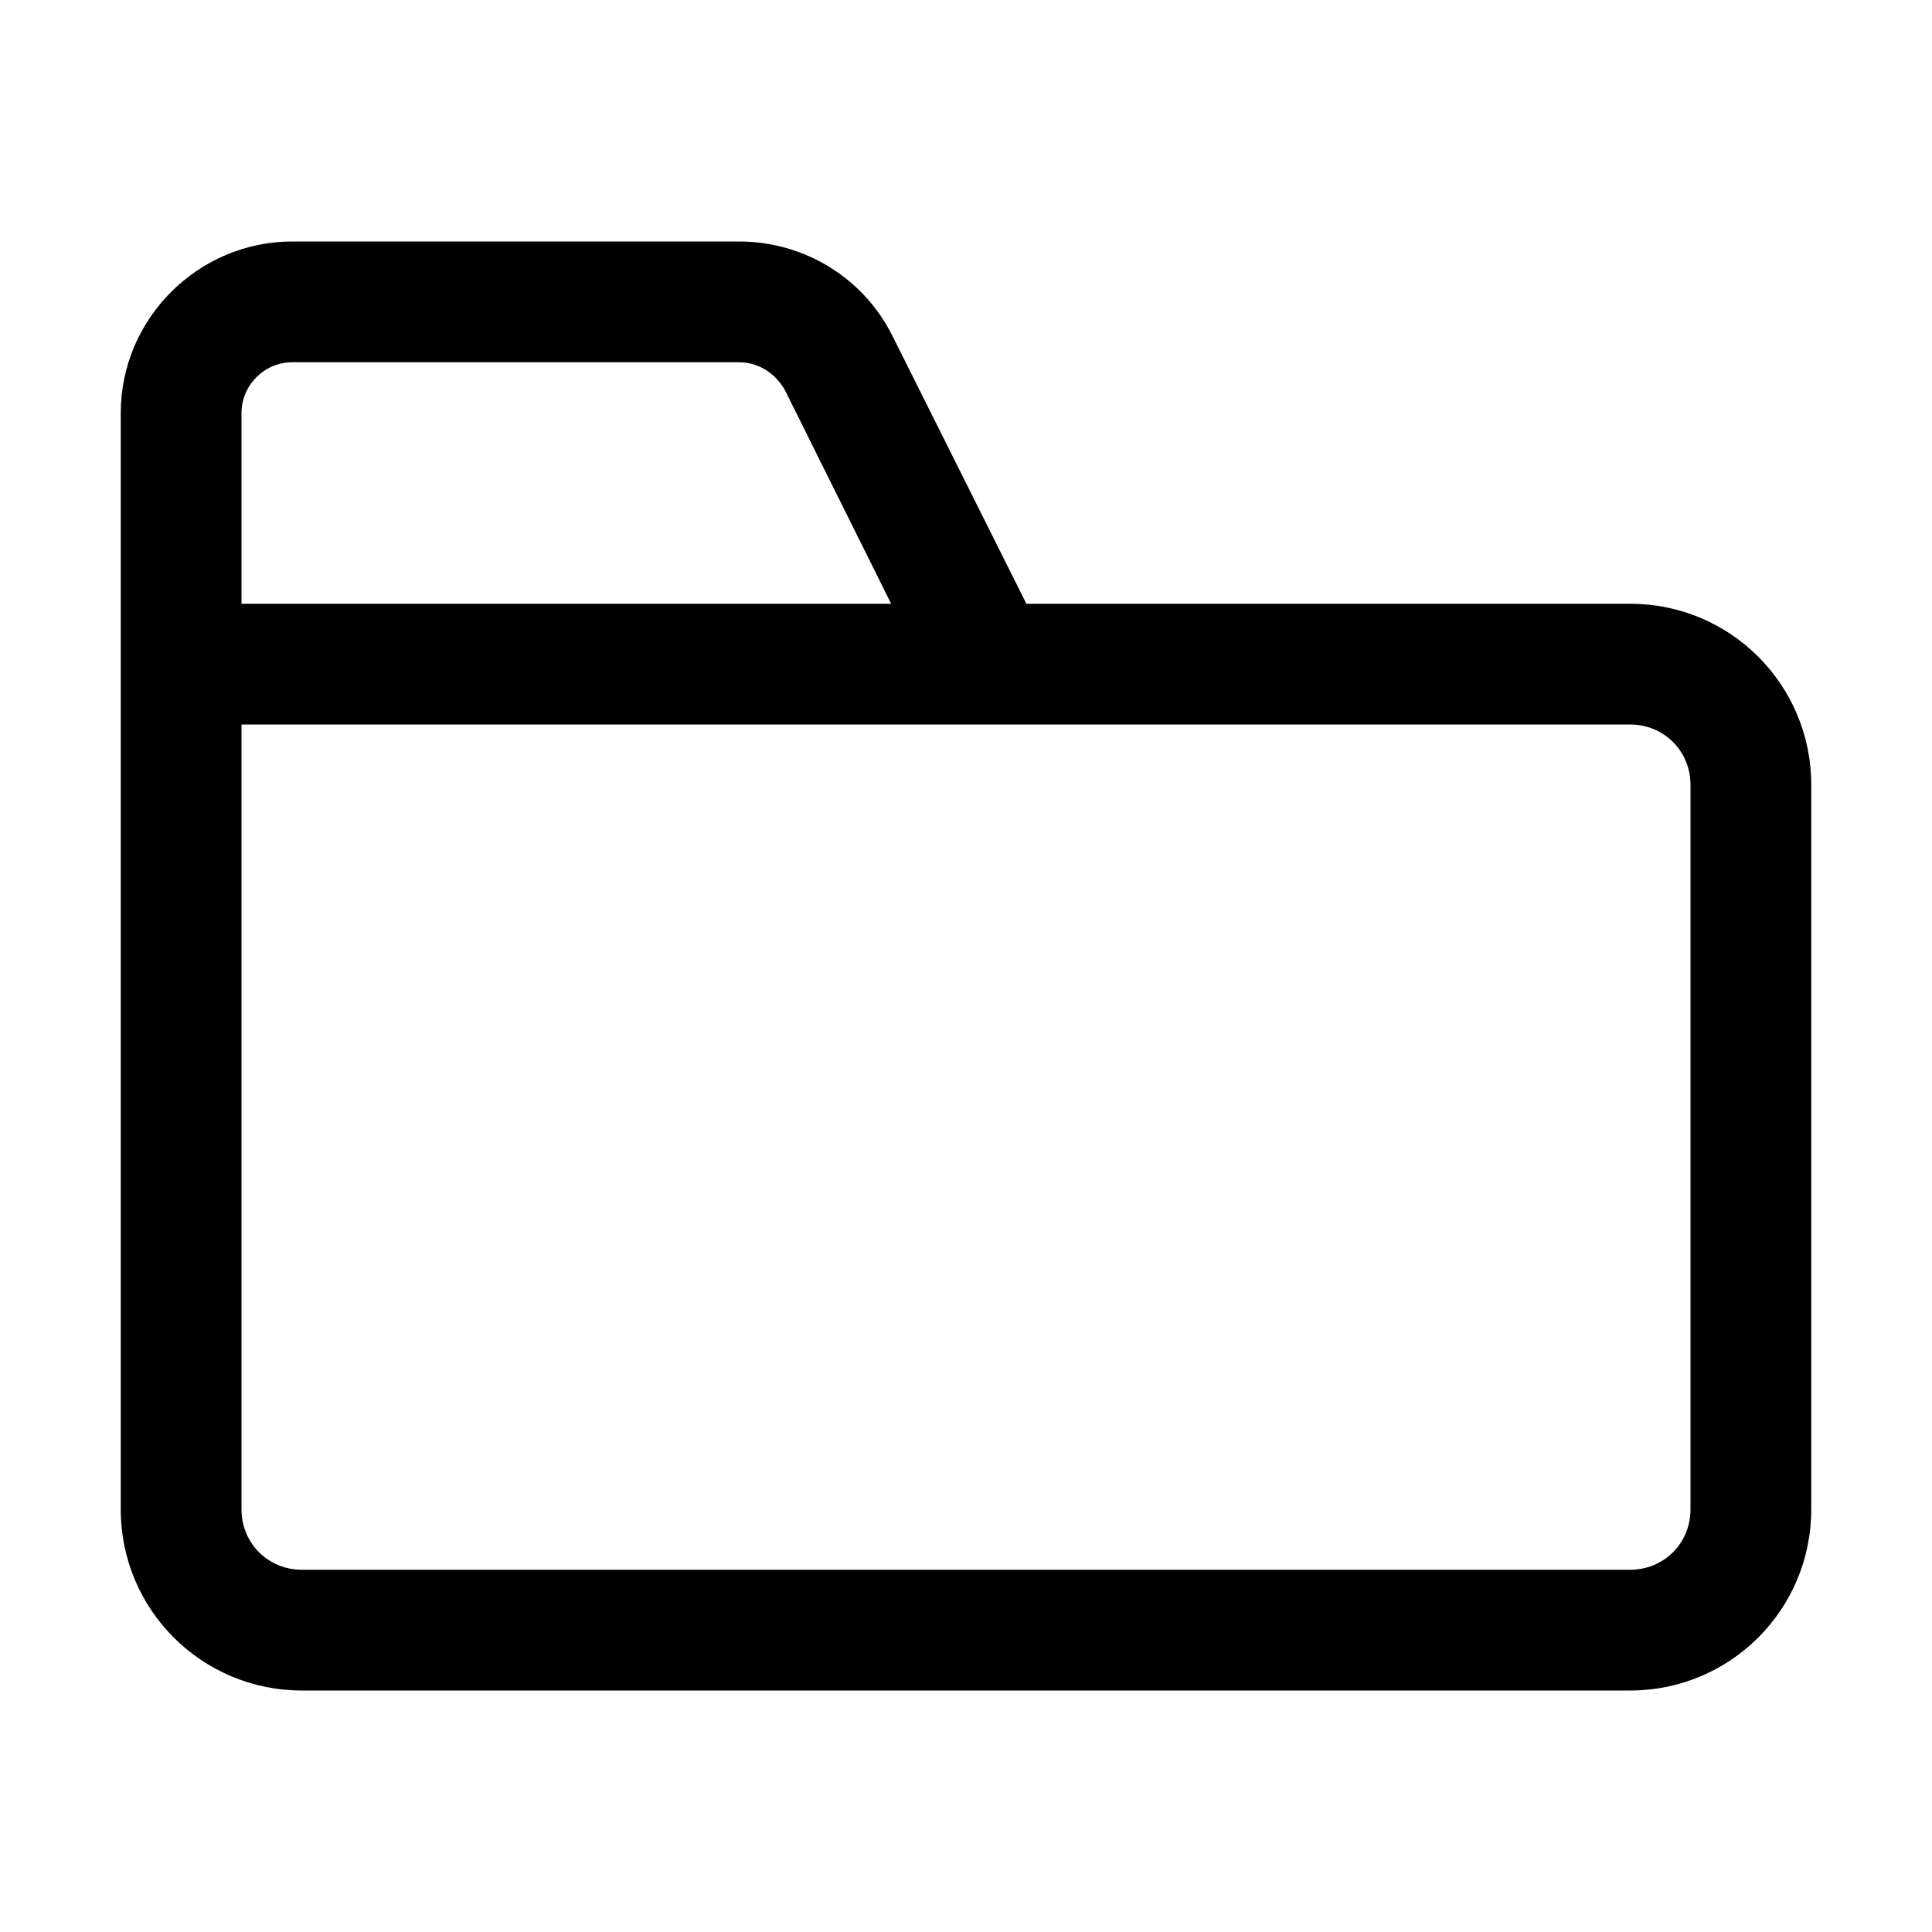
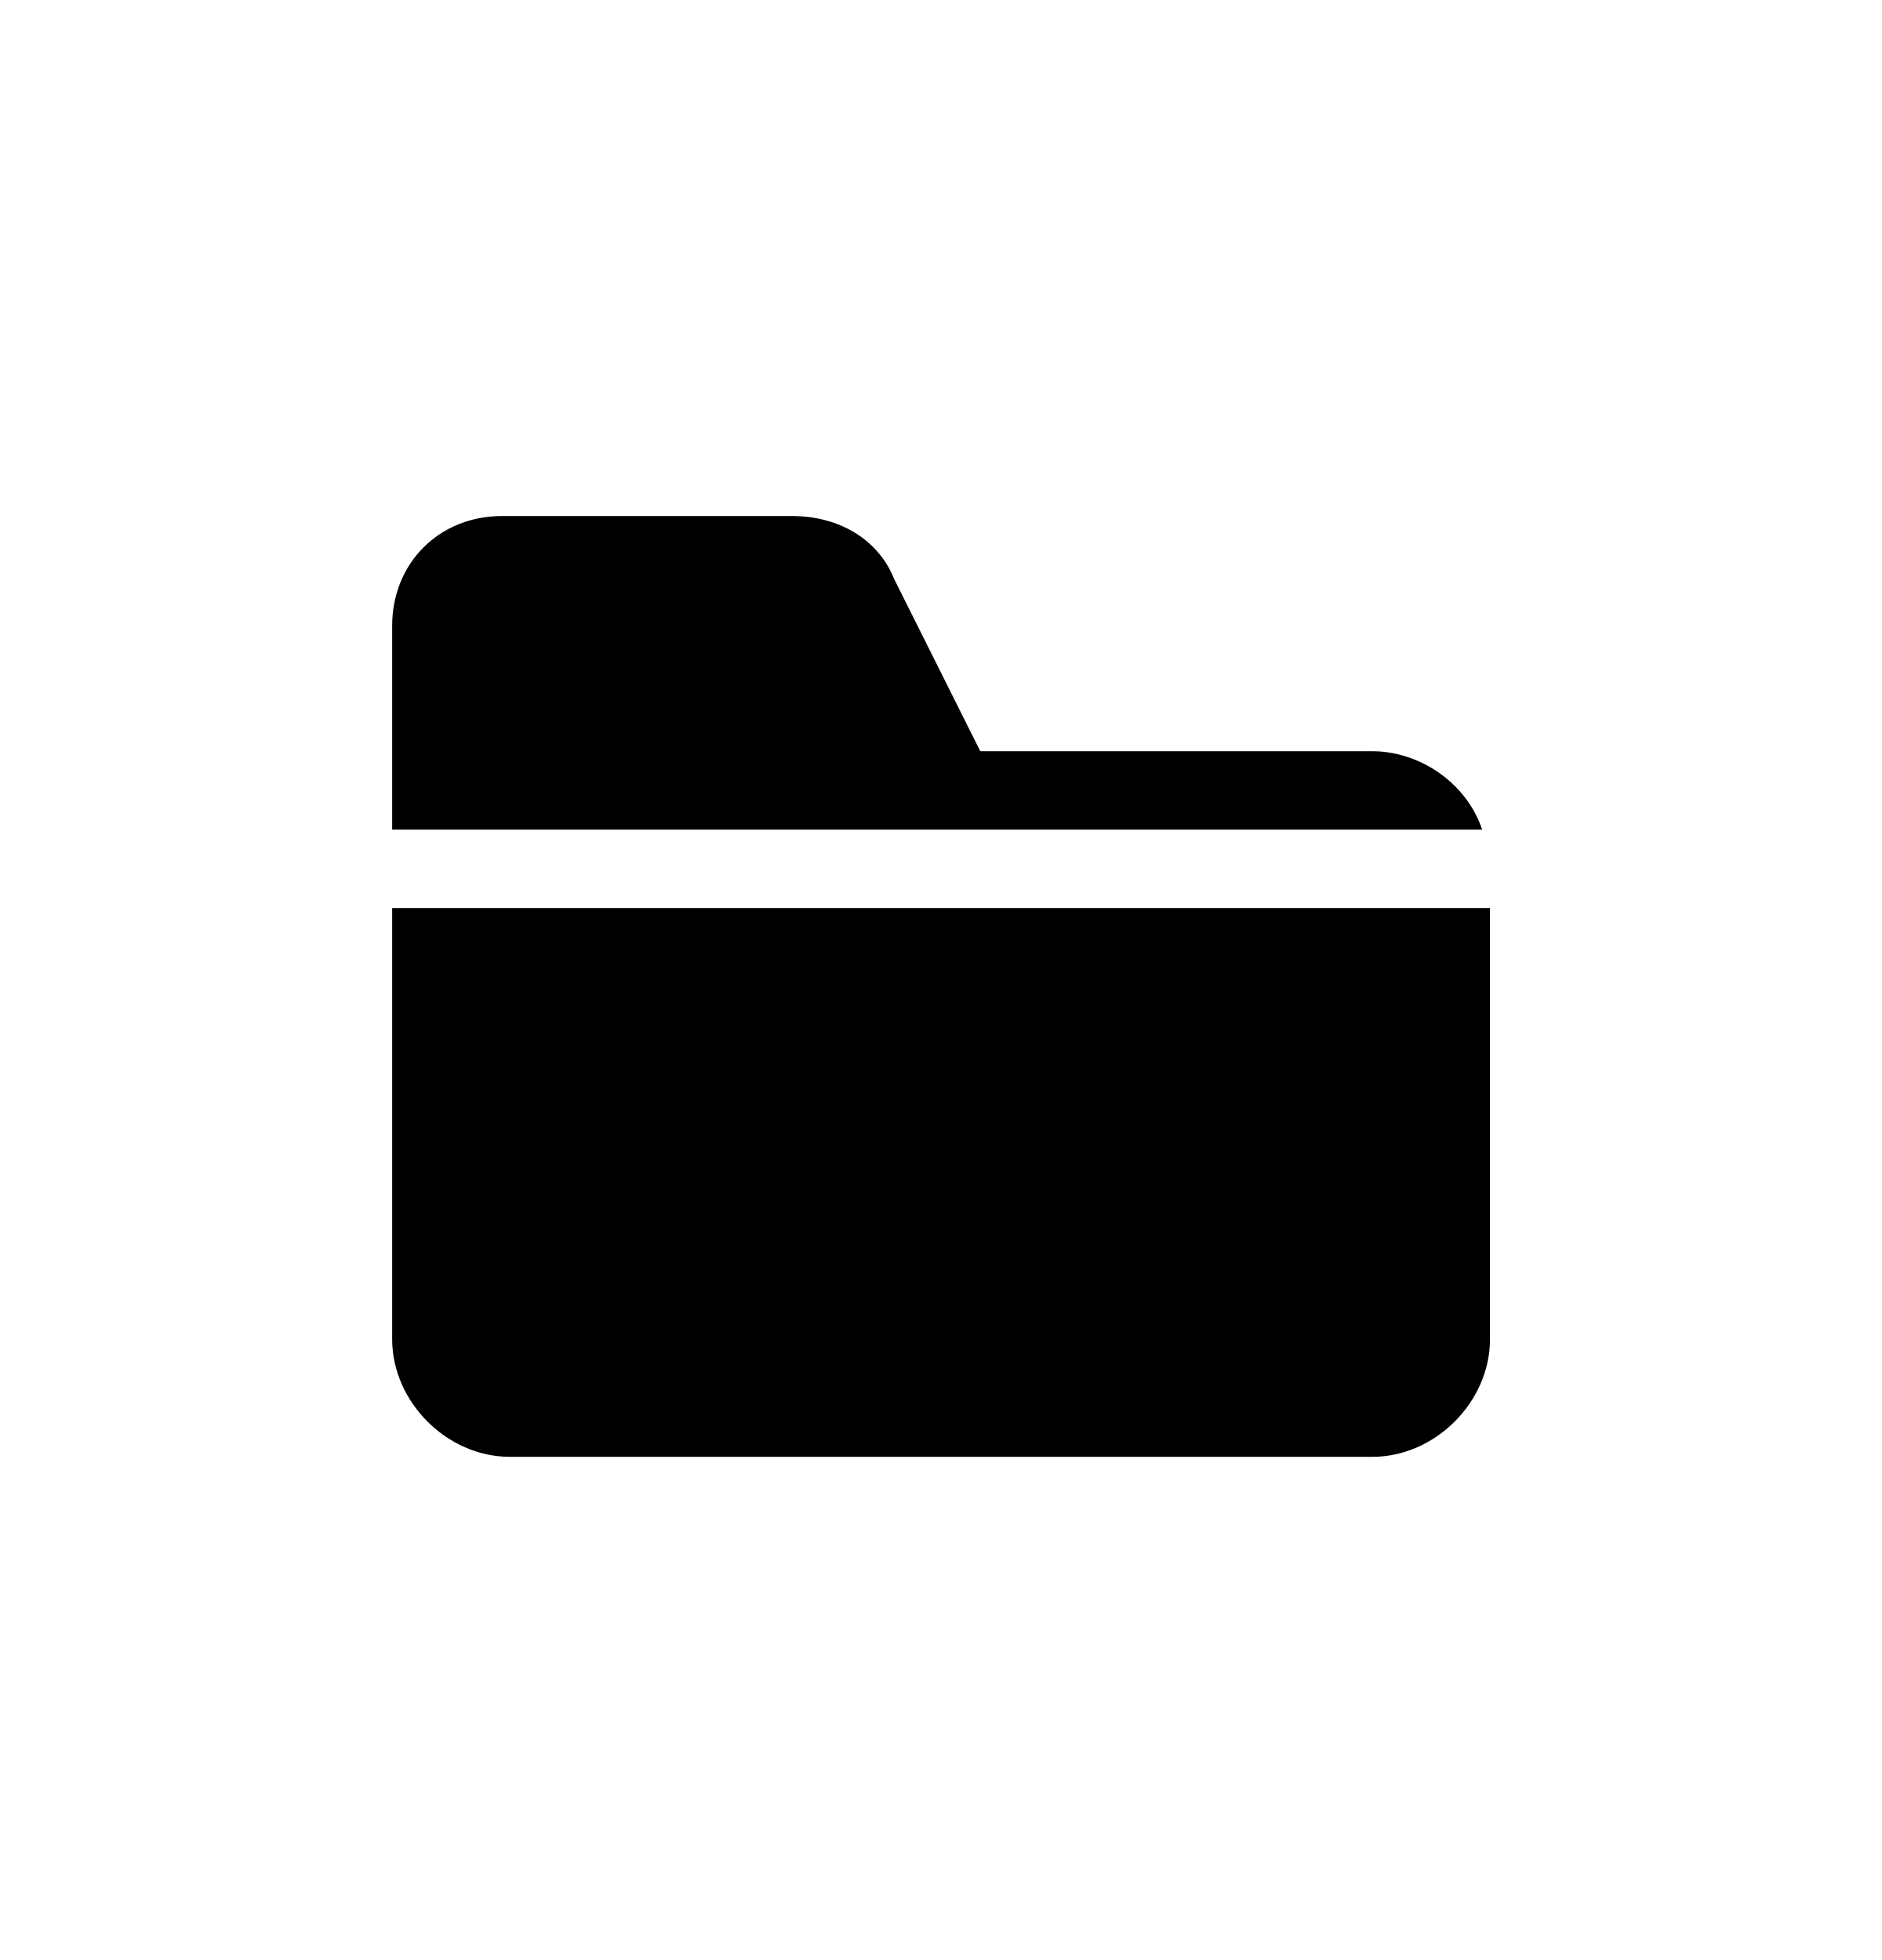
- <svg xmlns="http://www.w3.org/2000/svg" width="24" height="24" viewBox="0 0 24 24">
-   <path d="M20.25 7.5H12.75L11.085 4.17C10.725 3.45 9.99 3 9.18 3H3.63C2.46 3 1.5 3.96 1.5 5.13V18.75C1.5 19.995 2.505 21 3.75 21H20.25C21.495 21 22.5 19.995 22.5 18.75V9.75C22.5 8.505 21.495 7.5 20.25 7.5ZM3 5.13C3 4.785 3.285 4.5 3.63 4.5H9.18C9.42 4.5 9.63 4.635 9.75 4.845L11.07 7.5H3V5.13ZM21 18.75C21 19.17 20.67 19.5 20.25 19.5H3.75C3.33 19.5 3 19.17 3 18.75V9H20.25C20.67 9 21 9.33 21 9.75V18.75Z" fill-rule="evenodd" />
+ <svg xmlns="http://www.w3.org/2000/svg" width="24" height="25" viewBox="0 0 24 25">
+   <path d="M18.901 10.582C18.701 9.982 18.101 9.582 17.501 9.582H12.501L11.401 7.382C11.201 6.882 10.701 6.582 10.101 6.582H6.401C5.601 6.582 5.001 7.182 5.001 7.982V10.582H18.901Z" fill-rule="evenodd" />
+   <path d="M5.001 17.082C5.001 17.882 5.701 18.582 6.501 18.582H17.501C18.301 18.582 19.001 17.882 19.001 17.082V11.582H5.001V17.082Z" fill-rule="evenodd" />
</svg>
